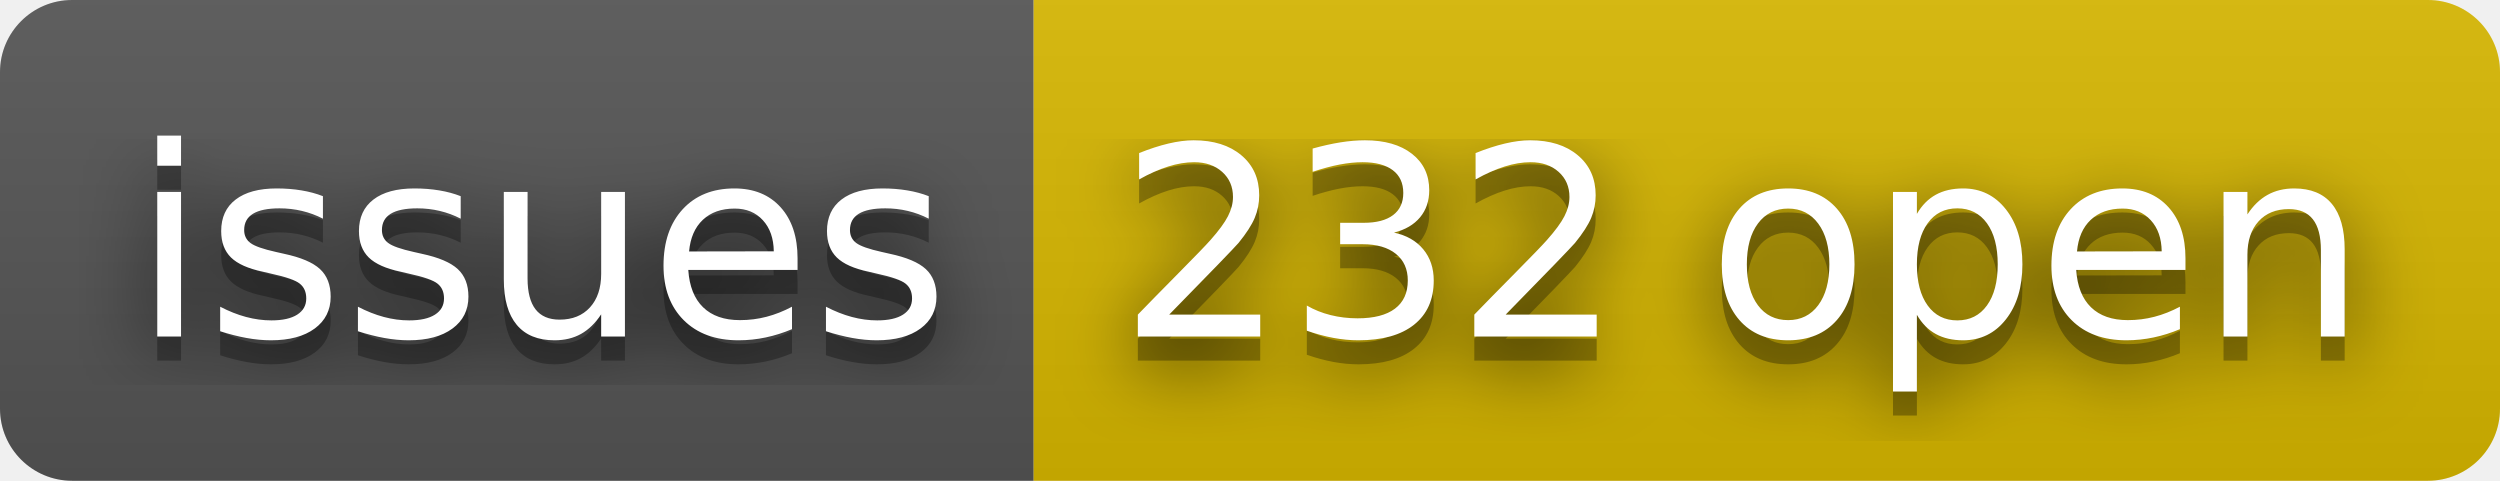
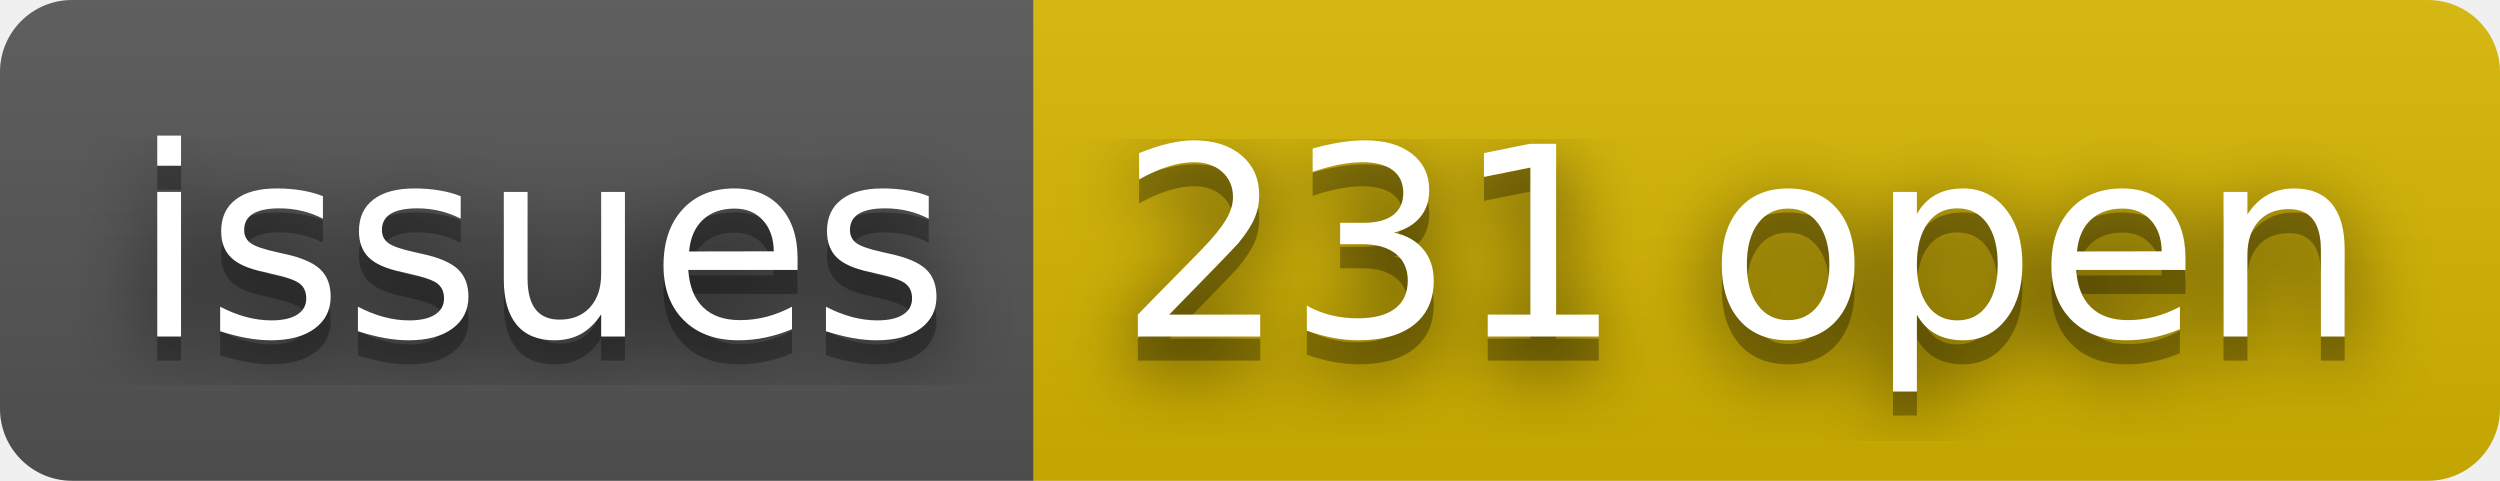
- <svg xmlns="http://www.w3.org/2000/svg" width="104" height="20" role="img" aria-label="issues: 232 open">
+ <svg xmlns="http://www.w3.org/2000/svg" width="104" height="20" role="img" aria-label="issues: 231 open">
  <filter id="blur">
    <feGaussianBlur stdDeviation="16" />
  </filter>
  <linearGradient id="s" x2="0" y2="100%">
    <stop offset="0" stop-color="#bbb" stop-opacity=".1" />
    <stop offset="1" stop-opacity=".1" />
  </linearGradient>
  <clipPath id="r">
    <rect width="104" height="20" rx="3" />
  </clipPath>
  <g clip-path="url(#r)">
    <rect width="43" height="20" fill="#555" />
    <rect x="43" width="61" height="20" fill="#d8b800" />
    <rect width="104" height="20" fill="url(#s)" />
  </g>
  <g fill="#fff" text-anchor="middle" font-family="Verdana,Geneva,DejaVu Sans,sans-serif" text-rendering="geometricPrecision" font-size="110">
    <g transform="scale(.1)">
      <g aria-hidden="true" fill="#010101">
        <text x="225" y="150" fill-opacity=".8" filter="url(#blur)" textLength="330">issues</text>
        <text x="225" y="150" fill-opacity=".3" textLength="330">issues</text>
      </g>
      <text x="225" y="140" textLength="330">issues</text>
    </g>
    <g transform="scale(.1)">
      <g aria-hidden="true" fill="#010101">
-         <text x="725" y="150" fill-opacity=".8" filter="url(#blur)" textLength="510">232 open</text>
-         <text x="725" y="150" fill-opacity=".3" textLength="510">232 open</text>
+         <text x="725" y="150" fill-opacity=".8" filter="url(#blur)" textLength="510">231 open</text>
+         <text x="725" y="150" fill-opacity=".3" textLength="510">231 open</text>
      </g>
-       <text x="725" y="140" textLength="510">232 open</text>
+       <text x="725" y="140" textLength="510">231 open</text>
    </g>
  </g>
</svg>
